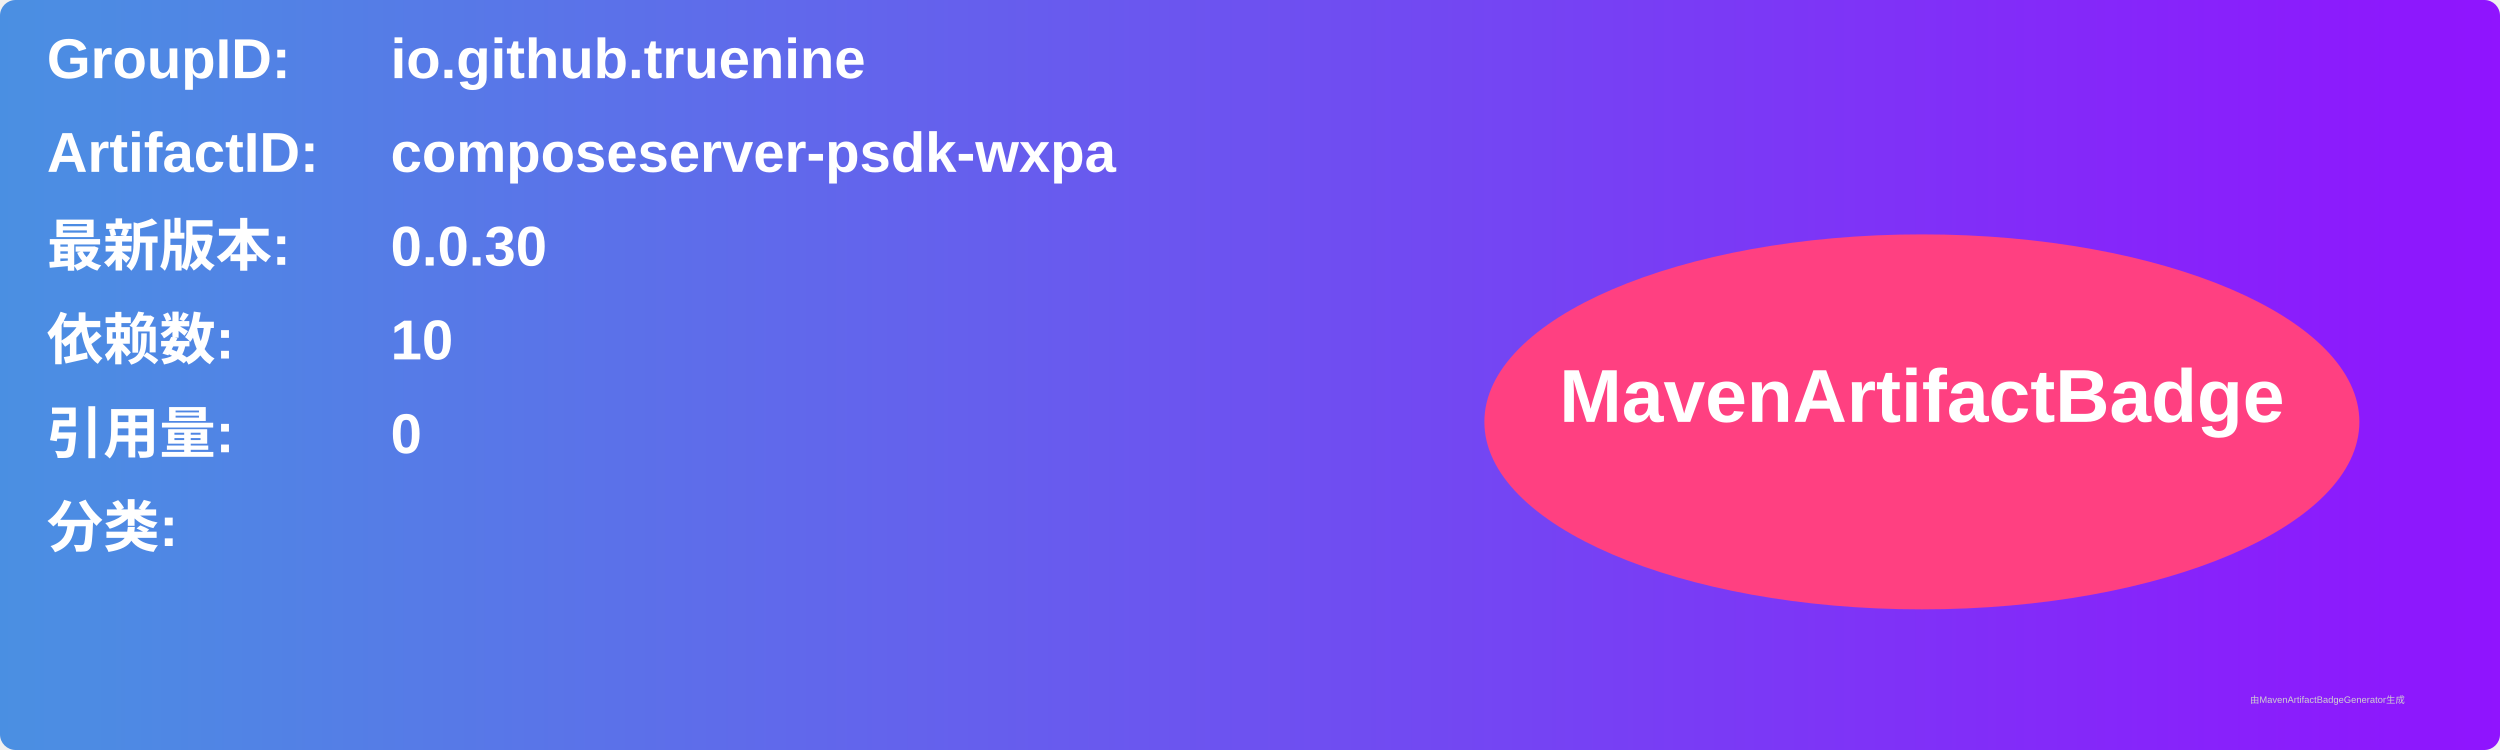
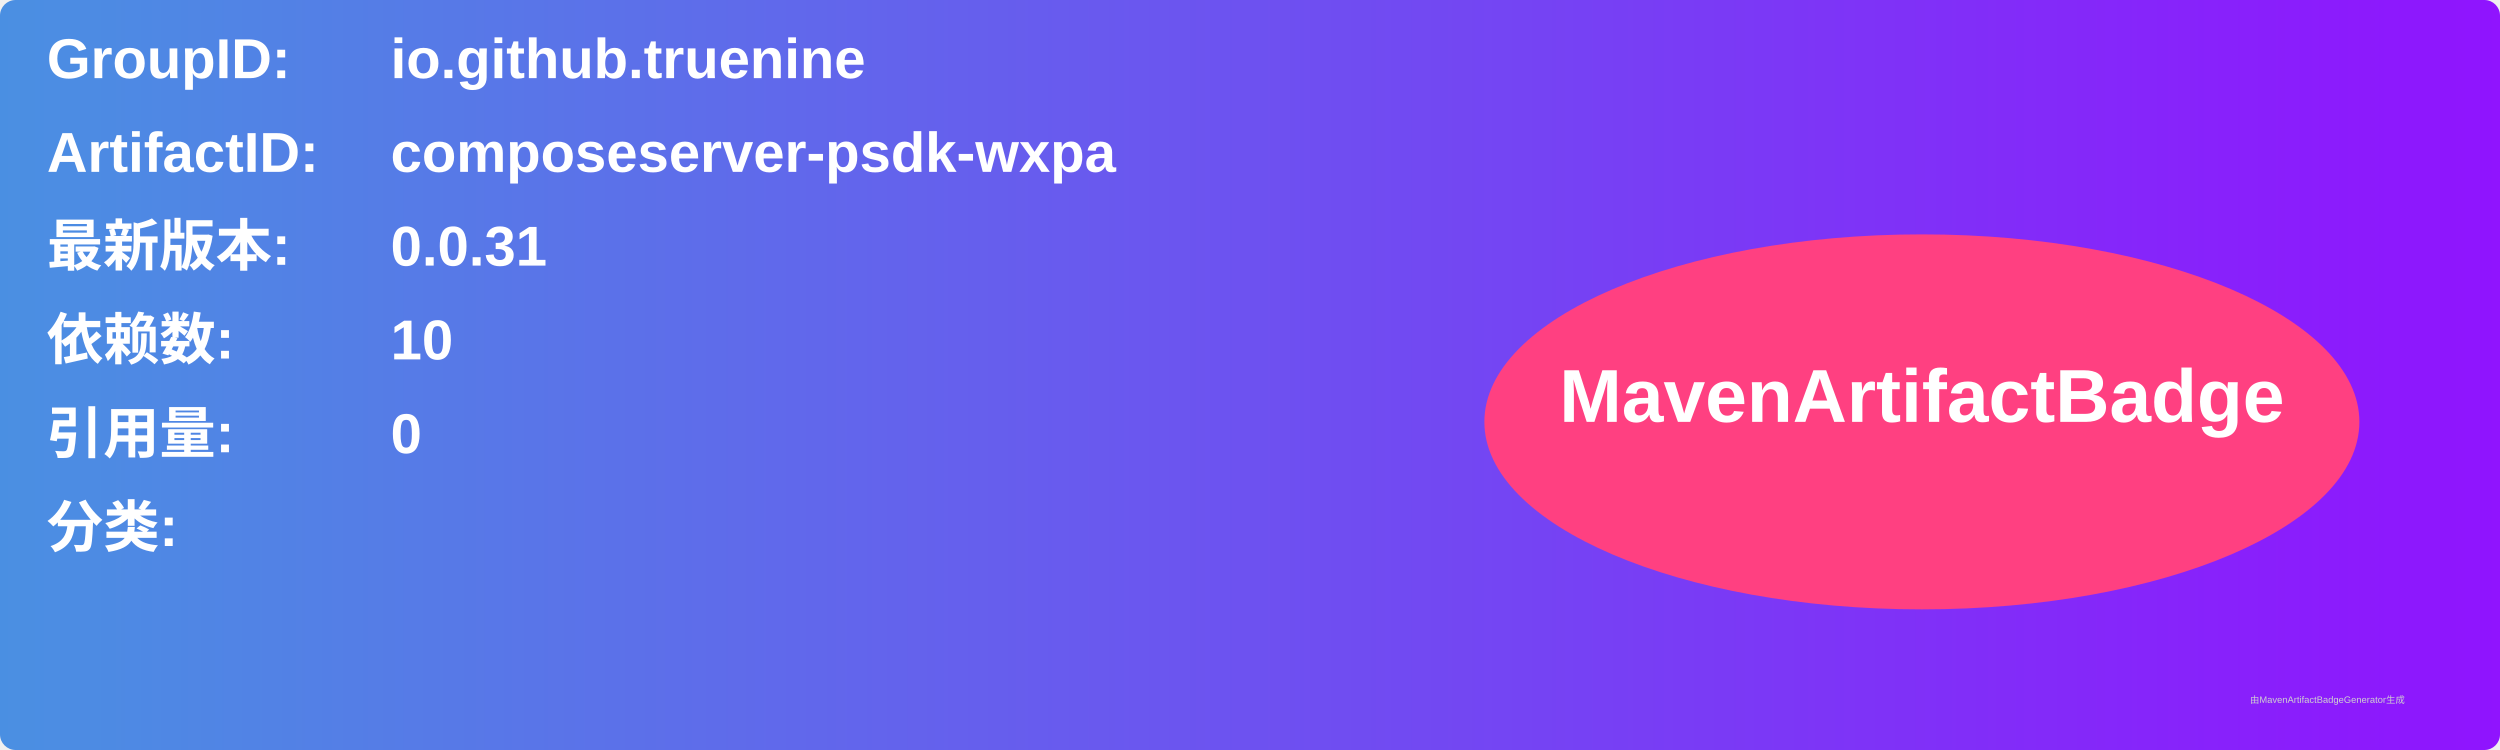
<svg xmlns="http://www.w3.org/2000/svg" width="800" height="240" viewBox="0 0 800 240">
  <linearGradient id="grad" x1="0%" y1="0%" x2="100%" y2="0%">
    <stop offset="0%" stop-color="#4a90e2" />
    <stop offset="100%" stop-color="#9013fe" />
  </linearGradient>
  <rect width="100%" height="100%" rx="5" ry="5" fill="url(#grad)" />
  <g transform="translate(15, 15)">
    <text x="0" y="10" font-family="Arial" font-size="18" fill="white" font-weight="bold" width="260">GroupID:</text>
    <text x="110" y="10" font-family="Arial" font-size="18" fill="white" font-weight="bold" width="460">io.github.truenine</text>
    <text x="0" y="40" font-family="Arial" font-size="18" fill="white" font-weight="bold" width="260">ArtifactID:</text>
    <text x="110" y="40" font-family="Arial" font-size="18" fill="white" font-weight="bold" width="460">composeserver-psdk-wxpa</text>
    <text x="0" y="70" font-family="Arial" font-size="18" fill="white" font-weight="bold">最新版本:</text>
    <text x="110" y="70" font-family="Arial" font-size="18" fill="white" font-weight="bold">
-       <tspan font-weight="bold">0.0.30</tspan>
+       <tspan font-weight="bold">0.0.31</tspan>
    </text>
    <text x="0" y="100" font-family="Arial" font-size="18" fill="white" font-weight="bold">依赖数: </text>
    <text x="110" y="100" font-family="Arial" font-size="18" fill="white">
      <tspan font-weight="bold">10</tspan>
    </text>
    <text x="0" y="130" font-family="Arial" font-size="18" fill="white" font-weight="bold">引用量: </text>
    <text x="110" y="130" font-family="Arial" font-size="18" fill="white">
      <tspan font-weight="bold">0</tspan>
    </text>
    <text x="0" y="160" font-family="Arial" font-size="18" fill="white" font-weight="bold">分类:</text>
    <text x="10" y="190" font-family="Arial" font-size="10" fill="white">
      <tspan font-weight="bold" />
    </text>
    <ellipse cx="600" cy="120" rx="140" ry="60" fill="#ff4081" />
    <text x="600" y="120" text-anchor="middle" font-family="Arial" font-size="24" fill="white" font-weight="bold">MavenArtifactBadge</text>
  </g>
  <text x="720" y="225" font-family="Arial" font-size="3" fill="#d0d0d0">由MavenArtifactBadgeGenerator生成</text>
</svg>
